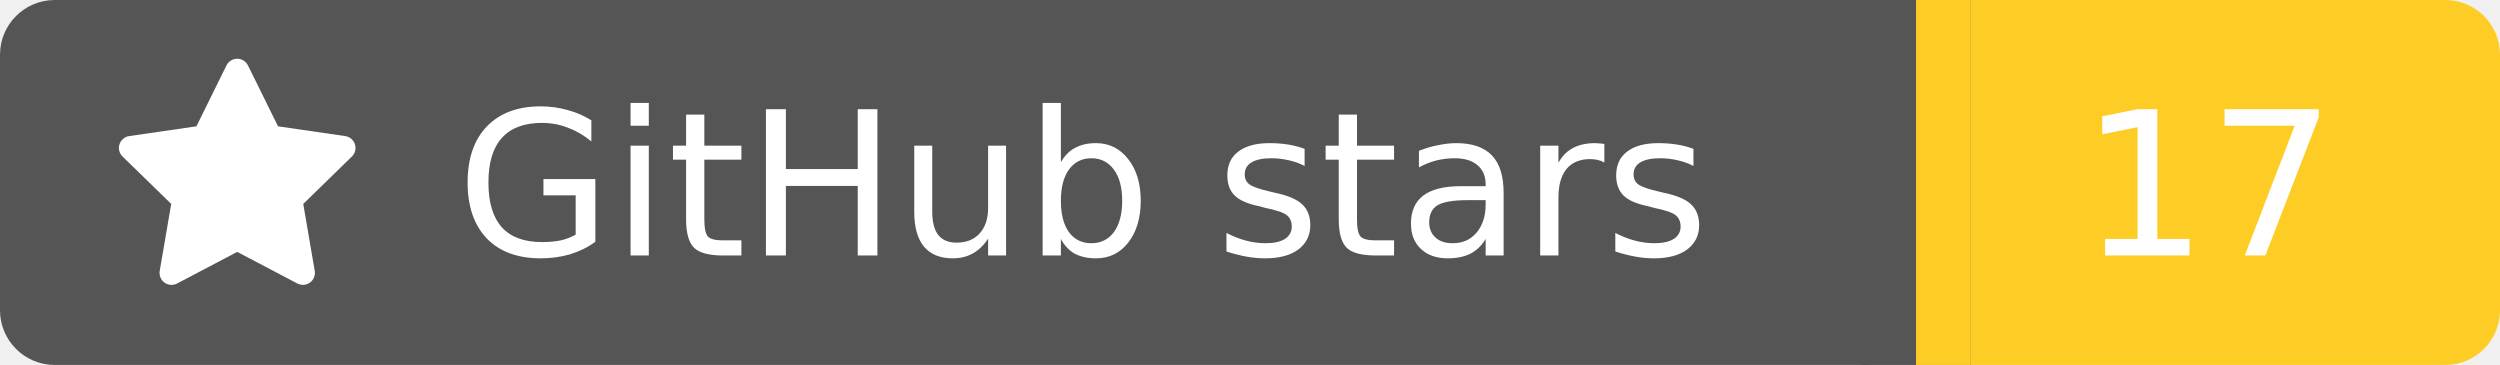
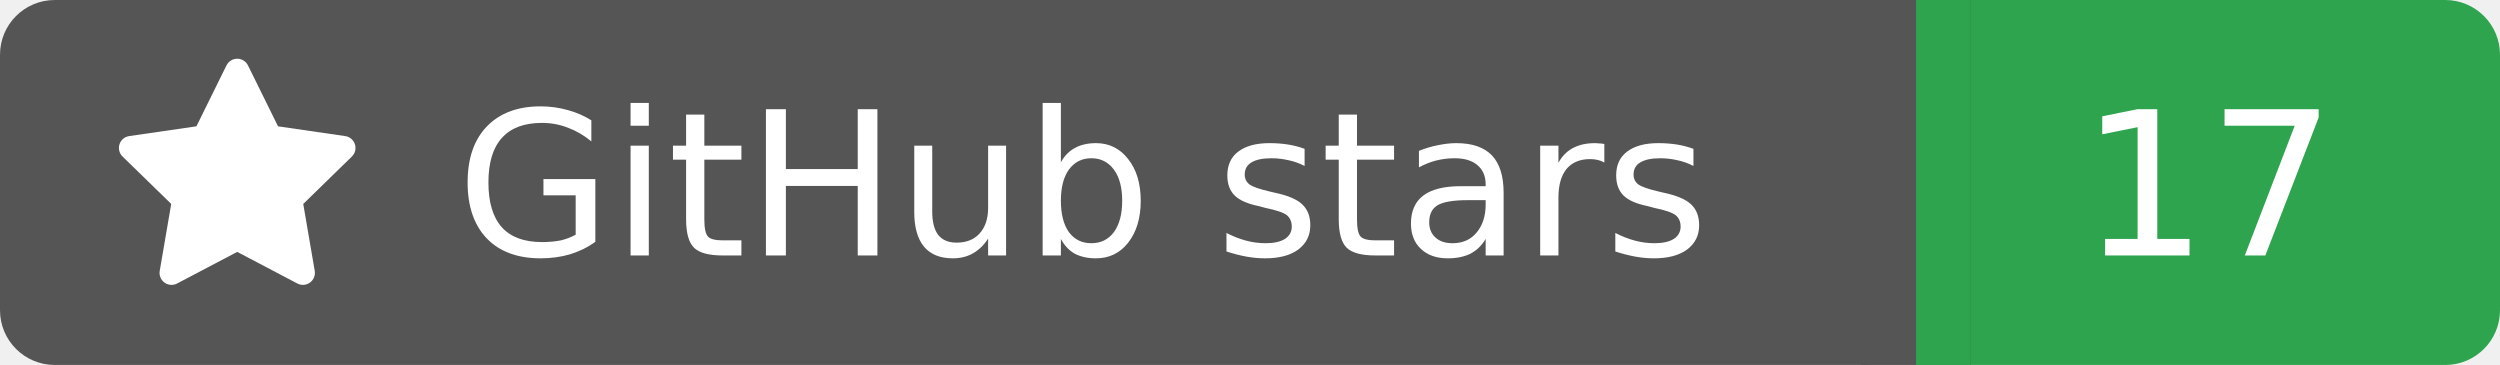
<svg xmlns="http://www.w3.org/2000/svg" width="137" height="20">
  <rect width="105" height="20" rx="3" fill="#555555" />
-   <rect x="105" width="32" height="20" rx="3" fill="#fecd25" />
+   <rect x="105" width="32" height="20" rx="3" fill="#2ea44f" />
  <rect x="102" width="6" height="20" fill="#555555" />
-   <rect x="105" width="3" height="20" fill="#fecd25" />
-   <g transform="translate(6,3.0) scale(0.875)">
+   <rect x="105" width="3" height="20" fill="#2ea44f" />
+   <g transform="translate(6.0,3.0) scale(0.875)">
    <path d="M8 .25a.75.75 0 0 1 .673.418l1.882 3.815 4.21.612a.75.75 0 0 1 .416 1.279l-3.046 2.97.719 4.192a.751.751 0 0 1-1.088.791L8 12.347l-3.766 1.98a.75.75 0 0 1-1.088-.79l.72-4.194L.818 6.374a.75.75 0 0 1 .416-1.28l4.21-.611L7.327.668A.75.75 0 0 1 8 .25Z" fill="#fff" />
  </g>
  <text x="25" y="14.0" fill="#fff" font-family="Verdana,Geneva,DejaVu Sans,sans-serif" font-size="11" font-weight="normal" font-style="normal">GitHub stars</text>
  <text x="121" y="14.0" fill="#fff" font-family="Verdana,Geneva,DejaVu Sans,sans-serif" font-size="11" font-weight="normal" font-style="normal" text-anchor="middle">17</text>
</svg>
